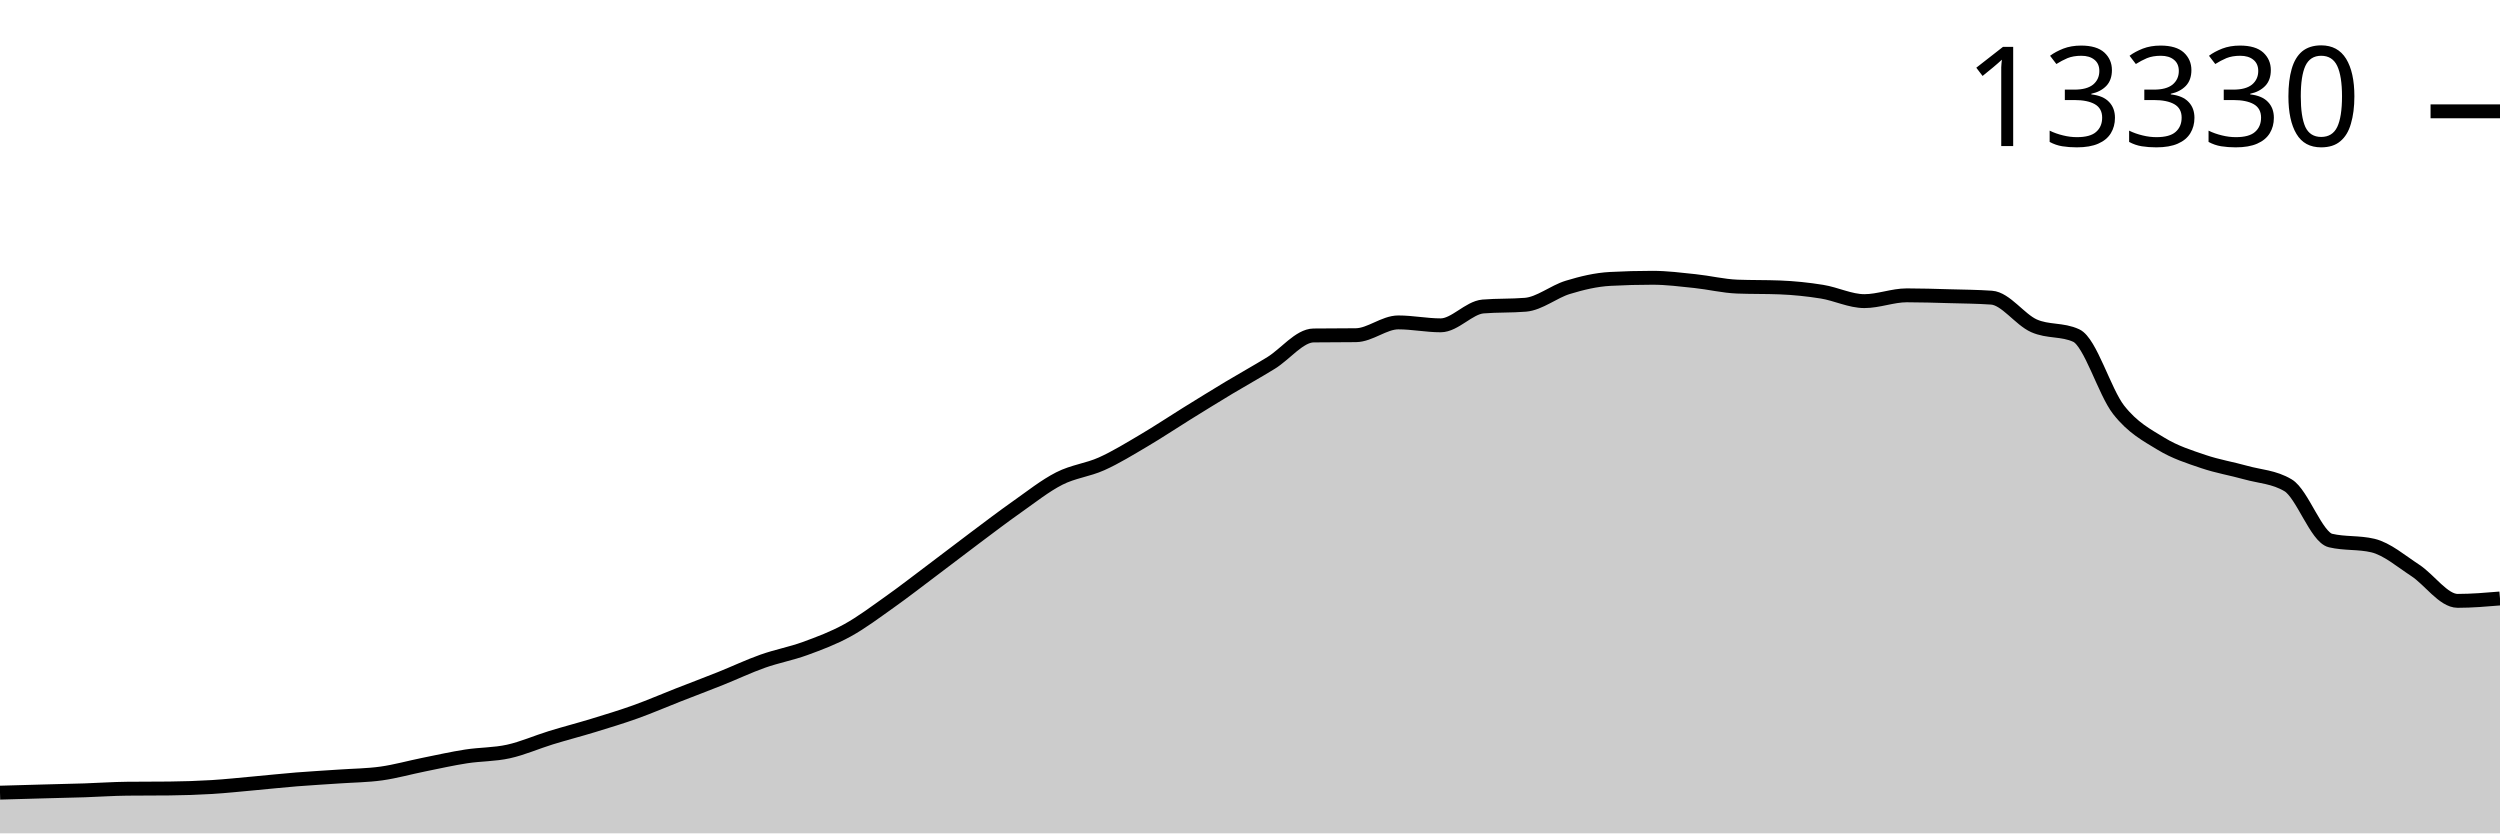
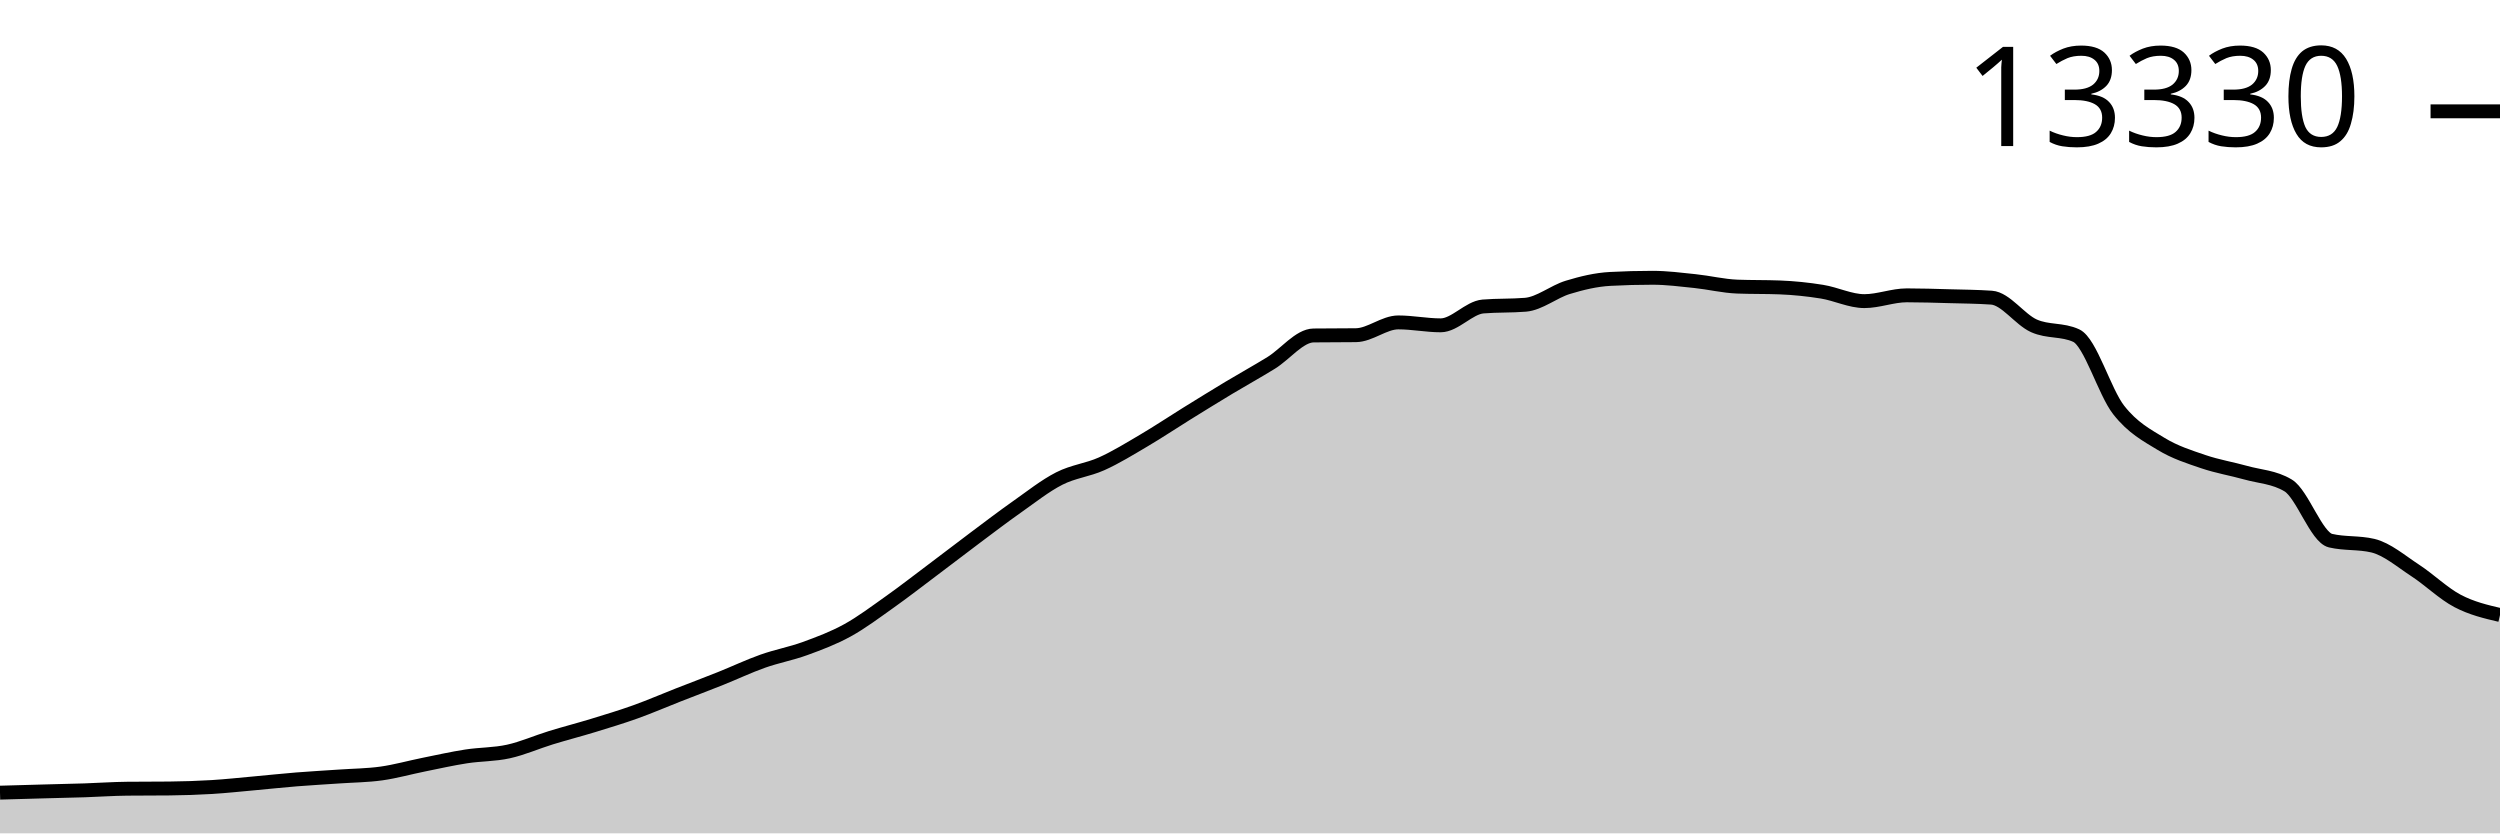
<svg xmlns="http://www.w3.org/2000/svg" viewBox="0 0 180 60">
  <g transform="translate(0,20)">
-     <path class="area" fill="rgba(0, 0, 0, 0.2)" d="M0,37.071C1.017,37.042,2.034,37.013,3.051,36.985C4.068,36.958,5.085,36.937,6.102,36.904C7.119,36.87,8.136,36.797,9.153,36.787C10.169,36.776,11.186,36.781,12.203,36.771C13.22,36.761,14.237,36.727,15.254,36.666C16.271,36.604,17.288,36.492,18.305,36.401C19.322,36.309,20.339,36.198,21.356,36.116C22.373,36.034,23.39,35.98,24.407,35.909C25.424,35.838,26.441,35.833,27.458,35.691C28.475,35.548,29.492,35.26,30.508,35.055C31.525,34.85,32.542,34.62,33.559,34.462C34.576,34.304,35.593,34.332,36.61,34.107C37.627,33.883,38.644,33.43,39.661,33.117C40.678,32.804,41.695,32.543,42.712,32.232C43.729,31.92,44.746,31.614,45.763,31.249C46.78,30.884,47.797,30.442,48.814,30.044C49.831,29.645,50.847,29.265,51.864,28.858C52.881,28.452,53.898,27.967,54.915,27.607C55.932,27.246,56.949,27.064,57.966,26.694C58.983,26.323,60,25.943,61.017,25.384C62.034,24.824,63.051,24.057,64.068,23.336C65.085,22.615,66.102,21.823,67.119,21.059C68.136,20.294,69.153,19.511,70.169,18.75C71.186,17.99,72.203,17.212,73.22,16.496C74.237,15.78,75.254,14.97,76.271,14.453C77.288,13.935,78.305,13.849,79.322,13.392C80.339,12.934,81.356,12.306,82.373,11.707C83.39,11.108,84.407,10.427,85.424,9.796C86.441,9.166,87.458,8.536,88.475,7.924C89.492,7.313,90.508,6.755,91.525,6.127C92.542,5.498,93.559,4.166,94.576,4.153C95.593,4.14,96.61,4.147,97.627,4.134C98.644,4.121,99.661,3.213,100.678,3.213C101.695,3.213,102.712,3.424,103.729,3.424C104.746,3.424,105.763,2.15,106.78,2.067C107.797,1.984,108.814,2.025,109.831,1.942C110.847,1.859,111.864,1,112.881,0.69C113.898,0.38,114.915,0.136,115.932,0.082C116.949,0.027,117.966,0,118.983,0C120,0,121.017,0.132,122.034,0.238C123.051,0.344,124.068,0.597,125.085,0.636C126.102,0.675,127.119,0.655,128.136,0.694C129.153,0.733,130.169,0.838,131.186,1.002C132.203,1.167,133.22,1.681,134.237,1.681C135.254,1.681,136.271,1.264,137.288,1.264C138.305,1.264,139.322,1.298,140.339,1.326C141.356,1.354,142.373,1.361,143.39,1.431C144.407,1.501,145.424,3,146.441,3.455C147.458,3.91,148.475,3.69,149.492,4.161C150.508,4.632,151.525,8.21,152.542,9.508C153.559,10.806,154.576,11.328,155.593,11.949C156.61,12.57,157.627,12.886,158.644,13.232C159.661,13.578,160.678,13.742,161.695,14.027C162.712,14.313,163.729,14.333,164.746,14.944C165.763,15.555,166.78,18.676,167.797,18.918C168.814,19.16,169.831,19.039,170.847,19.28C171.864,19.522,172.881,20.403,173.898,21.067C174.915,21.73,175.932,23.262,176.949,23.262C177.966,23.262,178.983,23.176,180,23.091L180,40C178.983,40,177.966,40,176.949,40C175.932,40,174.915,40,173.898,40C172.881,40,171.864,40,170.847,40C169.831,40,168.814,40,167.797,40C166.78,40,165.763,40,164.746,40C163.729,40,162.712,40,161.695,40C160.678,40,159.661,40,158.644,40C157.627,40,156.61,40,155.593,40C154.576,40,153.559,40,152.542,40C151.525,40,150.508,40,149.492,40C148.475,40,147.458,40,146.441,40C145.424,40,144.407,40,143.39,40C142.373,40,141.356,40,140.339,40C139.322,40,138.305,40,137.288,40C136.271,40,135.254,40,134.237,40C133.22,40,132.203,40,131.186,40C130.169,40,129.153,40,128.136,40C127.119,40,126.102,40,125.085,40C124.068,40,123.051,40,122.034,40C121.017,40,120,40,118.983,40C117.966,40,116.949,40,115.932,40C114.915,40,113.898,40,112.881,40C111.864,40,110.847,40,109.831,40C108.814,40,107.797,40,106.78,40C105.763,40,104.746,40,103.729,40C102.712,40,101.695,40,100.678,40C99.661,40,98.644,40,97.627,40C96.61,40,95.593,40,94.576,40C93.559,40,92.542,40,91.525,40C90.508,40,89.492,40,88.475,40C87.458,40,86.441,40,85.424,40C84.407,40,83.39,40,82.373,40C81.356,40,80.339,40,79.322,40C78.305,40,77.288,40,76.271,40C75.254,40,74.237,40,73.22,40C72.203,40,71.186,40,70.169,40C69.153,40,68.136,40,67.119,40C66.102,40,65.085,40,64.068,40C63.051,40,62.034,40,61.017,40C60,40,58.983,40,57.966,40C56.949,40,55.932,40,54.915,40C53.898,40,52.881,40,51.864,40C50.847,40,49.831,40,48.814,40C47.797,40,46.78,40,45.763,40C44.746,40,43.729,40,42.712,40C41.695,40,40.678,40,39.661,40C38.644,40,37.627,40,36.61,40C35.593,40,34.576,40,33.559,40C32.542,40,31.525,40,30.508,40C29.492,40,28.475,40,27.458,40C26.441,40,25.424,40,24.407,40C23.39,40,22.373,40,21.356,40C20.339,40,19.322,40,18.305,40C17.288,40,16.271,40,15.254,40C14.237,40,13.22,40,12.203,40C11.186,40,10.169,40,9.153,40C8.136,40,7.119,40,6.102,40C5.085,40,4.068,40,3.051,40C2.034,40,1.017,40,0,40Z" />
-     <path class="line" stroke="black" fill="none" d="M0,37.071C1.017,37.042,2.034,37.013,3.051,36.985C4.068,36.958,5.085,36.937,6.102,36.904C7.119,36.87,8.136,36.797,9.153,36.787C10.169,36.776,11.186,36.781,12.203,36.771C13.22,36.761,14.237,36.727,15.254,36.666C16.271,36.604,17.288,36.492,18.305,36.401C19.322,36.309,20.339,36.198,21.356,36.116C22.373,36.034,23.39,35.98,24.407,35.909C25.424,35.838,26.441,35.833,27.458,35.691C28.475,35.548,29.492,35.26,30.508,35.055C31.525,34.85,32.542,34.62,33.559,34.462C34.576,34.304,35.593,34.332,36.61,34.107C37.627,33.883,38.644,33.43,39.661,33.117C40.678,32.804,41.695,32.543,42.712,32.232C43.729,31.92,44.746,31.614,45.763,31.249C46.78,30.884,47.797,30.442,48.814,30.044C49.831,29.645,50.847,29.265,51.864,28.858C52.881,28.452,53.898,27.967,54.915,27.607C55.932,27.246,56.949,27.064,57.966,26.694C58.983,26.323,60,25.943,61.017,25.384C62.034,24.824,63.051,24.057,64.068,23.336C65.085,22.615,66.102,21.823,67.119,21.059C68.136,20.294,69.153,19.511,70.169,18.75C71.186,17.99,72.203,17.212,73.22,16.496C74.237,15.78,75.254,14.97,76.271,14.453C77.288,13.935,78.305,13.849,79.322,13.392C80.339,12.934,81.356,12.306,82.373,11.707C83.39,11.108,84.407,10.427,85.424,9.796C86.441,9.166,87.458,8.536,88.475,7.924C89.492,7.313,90.508,6.755,91.525,6.127C92.542,5.498,93.559,4.166,94.576,4.153C95.593,4.14,96.61,4.147,97.627,4.134C98.644,4.121,99.661,3.213,100.678,3.213C101.695,3.213,102.712,3.424,103.729,3.424C104.746,3.424,105.763,2.15,106.78,2.067C107.797,1.984,108.814,2.025,109.831,1.942C110.847,1.859,111.864,1,112.881,0.69C113.898,0.38,114.915,0.136,115.932,0.082C116.949,0.027,117.966,0,118.983,0C120,0,121.017,0.132,122.034,0.238C123.051,0.344,124.068,0.597,125.085,0.636C126.102,0.675,127.119,0.655,128.136,0.694C129.153,0.733,130.169,0.838,131.186,1.002C132.203,1.167,133.22,1.681,134.237,1.681C135.254,1.681,136.271,1.264,137.288,1.264C138.305,1.264,139.322,1.298,140.339,1.326C141.356,1.354,142.373,1.361,143.39,1.431C144.407,1.501,145.424,3,146.441,3.455C147.458,3.91,148.475,3.69,149.492,4.161C150.508,4.632,151.525,8.21,152.542,9.508C153.559,10.806,154.576,11.328,155.593,11.949C156.61,12.57,157.627,12.886,158.644,13.232C159.661,13.578,160.678,13.742,161.695,14.027C162.712,14.313,163.729,14.333,164.746,14.944C165.763,15.555,166.78,18.676,167.797,18.918C168.814,19.16,169.831,19.039,170.847,19.28C171.864,19.522,172.881,20.403,173.898,21.067C174.915,21.73,175.932,23.262,176.949,23.262C177.966,23.262,178.983,23.176,180,23.091" />
+     <path class="area" fill="rgba(0, 0, 0, 0.2)" d="M0,37.071C1.017,37.042,2.034,37.013,3.051,36.985C4.068,36.958,5.085,36.937,6.102,36.904C7.119,36.87,8.136,36.797,9.153,36.787C10.169,36.776,11.186,36.781,12.203,36.771C13.22,36.761,14.237,36.727,15.254,36.666C16.271,36.604,17.288,36.492,18.305,36.401C19.322,36.309,20.339,36.198,21.356,36.116C22.373,36.034,23.39,35.98,24.407,35.909C25.424,35.838,26.441,35.833,27.458,35.691C28.475,35.548,29.492,35.26,30.508,35.055C31.525,34.85,32.542,34.62,33.559,34.462C34.576,34.304,35.593,34.332,36.61,34.107C37.627,33.883,38.644,33.43,39.661,33.117C40.678,32.804,41.695,32.543,42.712,32.232C43.729,31.92,44.746,31.614,45.763,31.249C46.78,30.884,47.797,30.442,48.814,30.044C49.831,29.645,50.847,29.265,51.864,28.858C52.881,28.452,53.898,27.967,54.915,27.607C55.932,27.246,56.949,27.064,57.966,26.694C58.983,26.323,60,25.943,61.017,25.384C62.034,24.824,63.051,24.057,64.068,23.336C65.085,22.615,66.102,21.823,67.119,21.059C68.136,20.294,69.153,19.511,70.169,18.75C71.186,17.99,72.203,17.212,73.22,16.496C74.237,15.78,75.254,14.97,76.271,14.453C77.288,13.935,78.305,13.849,79.322,13.392C80.339,12.934,81.356,12.306,82.373,11.707C83.39,11.108,84.407,10.427,85.424,9.796C86.441,9.166,87.458,8.536,88.475,7.924C89.492,7.313,90.508,6.755,91.525,6.127C92.542,5.498,93.559,4.166,94.576,4.153C95.593,4.14,96.61,4.147,97.627,4.134C98.644,4.121,99.661,3.213,100.678,3.213C101.695,3.213,102.712,3.424,103.729,3.424C104.746,3.424,105.763,2.15,106.78,2.067C107.797,1.984,108.814,2.025,109.831,1.942C110.847,1.859,111.864,1,112.881,0.69C113.898,0.38,114.915,0.136,115.932,0.082C116.949,0.027,117.966,0,118.983,0C120,0,121.017,0.132,122.034,0.238C123.051,0.344,124.068,0.597,125.085,0.636C126.102,0.675,127.119,0.655,128.136,0.694C129.153,0.733,130.169,0.838,131.186,1.002C132.203,1.167,133.22,1.681,134.237,1.681C135.254,1.681,136.271,1.264,137.288,1.264C138.305,1.264,139.322,1.298,140.339,1.326C141.356,1.354,142.373,1.361,143.39,1.431C144.407,1.501,145.424,3.003,146.441,3.459C147.458,3.915,148.475,3.694,149.492,4.165C150.508,4.636,151.525,8.217,152.542,9.515C153.559,10.814,154.576,11.336,155.593,11.957C156.61,12.577,157.627,12.893,158.644,13.24C159.661,13.586,160.678,13.75,161.695,14.035C162.712,14.321,163.729,14.341,164.746,14.952C165.763,15.563,166.78,18.684,167.797,18.926C168.814,19.167,169.831,19.047,170.847,19.288C171.864,19.53,172.881,20.411,173.898,21.074C174.915,21.738,175.932,22.736,176.949,23.27C177.966,23.804,178.983,24.042,180,24.28L180,40C178.983,40,177.966,40,176.949,40C175.932,40,174.915,40,173.898,40C172.881,40,171.864,40,170.847,40C169.831,40,168.814,40,167.797,40C166.78,40,165.763,40,164.746,40C163.729,40,162.712,40,161.695,40C160.678,40,159.661,40,158.644,40C157.627,40,156.61,40,155.593,40C154.576,40,153.559,40,152.542,40C151.525,40,150.508,40,149.492,40C148.475,40,147.458,40,146.441,40C145.424,40,144.407,40,143.39,40C142.373,40,141.356,40,140.339,40C139.322,40,138.305,40,137.288,40C136.271,40,135.254,40,134.237,40C133.22,40,132.203,40,131.186,40C130.169,40,129.153,40,128.136,40C127.119,40,126.102,40,125.085,40C124.068,40,123.051,40,122.034,40C121.017,40,120,40,118.983,40C117.966,40,116.949,40,115.932,40C114.915,40,113.898,40,112.881,40C111.864,40,110.847,40,109.831,40C108.814,40,107.797,40,106.78,40C105.763,40,104.746,40,103.729,40C102.712,40,101.695,40,100.678,40C99.661,40,98.644,40,97.627,40C96.61,40,95.593,40,94.576,40C93.559,40,92.542,40,91.525,40C90.508,40,89.492,40,88.475,40C87.458,40,86.441,40,85.424,40C84.407,40,83.39,40,82.373,40C81.356,40,80.339,40,79.322,40C78.305,40,77.288,40,76.271,40C75.254,40,74.237,40,73.22,40C72.203,40,71.186,40,70.169,40C69.153,40,68.136,40,67.119,40C66.102,40,65.085,40,64.068,40C63.051,40,62.034,40,61.017,40C60,40,58.983,40,57.966,40C56.949,40,55.932,40,54.915,40C53.898,40,52.881,40,51.864,40C50.847,40,49.831,40,48.814,40C47.797,40,46.78,40,45.763,40C44.746,40,43.729,40,42.712,40C41.695,40,40.678,40,39.661,40C38.644,40,37.627,40,36.61,40C35.593,40,34.576,40,33.559,40C32.542,40,31.525,40,30.508,40C29.492,40,28.475,40,27.458,40C26.441,40,25.424,40,24.407,40C23.39,40,22.373,40,21.356,40C20.339,40,19.322,40,18.305,40C17.288,40,16.271,40,15.254,40C14.237,40,13.22,40,12.203,40C11.186,40,10.169,40,9.153,40C8.136,40,7.119,40,6.102,40C5.085,40,4.068,40,3.051,40C2.034,40,1.017,40,0,40Z" />
+     <path class="line" stroke="black" fill="none" d="M0,37.071C1.017,37.042,2.034,37.013,3.051,36.985C4.068,36.958,5.085,36.937,6.102,36.904C7.119,36.87,8.136,36.797,9.153,36.787C10.169,36.776,11.186,36.781,12.203,36.771C13.22,36.761,14.237,36.727,15.254,36.666C16.271,36.604,17.288,36.492,18.305,36.401C19.322,36.309,20.339,36.198,21.356,36.116C22.373,36.034,23.39,35.98,24.407,35.909C25.424,35.838,26.441,35.833,27.458,35.691C28.475,35.548,29.492,35.26,30.508,35.055C31.525,34.85,32.542,34.62,33.559,34.462C34.576,34.304,35.593,34.332,36.61,34.107C37.627,33.883,38.644,33.43,39.661,33.117C40.678,32.804,41.695,32.543,42.712,32.232C43.729,31.92,44.746,31.614,45.763,31.249C46.78,30.884,47.797,30.442,48.814,30.044C49.831,29.645,50.847,29.265,51.864,28.858C52.881,28.452,53.898,27.967,54.915,27.607C55.932,27.246,56.949,27.064,57.966,26.694C58.983,26.323,60,25.943,61.017,25.384C62.034,24.824,63.051,24.057,64.068,23.336C65.085,22.615,66.102,21.823,67.119,21.059C68.136,20.294,69.153,19.511,70.169,18.75C71.186,17.99,72.203,17.212,73.22,16.496C74.237,15.78,75.254,14.97,76.271,14.453C77.288,13.935,78.305,13.849,79.322,13.392C80.339,12.934,81.356,12.306,82.373,11.707C83.39,11.108,84.407,10.427,85.424,9.796C86.441,9.166,87.458,8.536,88.475,7.924C89.492,7.313,90.508,6.755,91.525,6.127C92.542,5.498,93.559,4.166,94.576,4.153C95.593,4.14,96.61,4.147,97.627,4.134C98.644,4.121,99.661,3.213,100.678,3.213C101.695,3.213,102.712,3.424,103.729,3.424C104.746,3.424,105.763,2.15,106.78,2.067C107.797,1.984,108.814,2.025,109.831,1.942C110.847,1.859,111.864,1,112.881,0.69C113.898,0.38,114.915,0.136,115.932,0.082C116.949,0.027,117.966,0,118.983,0C120,0,121.017,0.132,122.034,0.238C123.051,0.344,124.068,0.597,125.085,0.636C126.102,0.675,127.119,0.655,128.136,0.694C129.153,0.733,130.169,0.838,131.186,1.002C132.203,1.167,133.22,1.681,134.237,1.681C135.254,1.681,136.271,1.264,137.288,1.264C138.305,1.264,139.322,1.298,140.339,1.326C141.356,1.354,142.373,1.361,143.39,1.431C144.407,1.501,145.424,3.003,146.441,3.459C147.458,3.915,148.475,3.694,149.492,4.165C150.508,4.636,151.525,8.217,152.542,9.515C153.559,10.814,154.576,11.336,155.593,11.957C156.61,12.577,157.627,12.893,158.644,13.24C159.661,13.586,160.678,13.75,161.695,14.035C162.712,14.321,163.729,14.341,164.746,14.952C165.763,15.563,166.78,18.684,167.797,18.926C168.814,19.167,169.831,19.047,170.847,19.288C171.864,19.53,172.881,20.411,173.898,21.074C174.915,21.738,175.932,22.736,176.949,23.27C177.966,23.804,178.983,24.042,180,24.28" />
    <path class="axis-ceiling" stroke-width="1" stroke="black" fill="none" d="M175,-11.984L180,-11.984" />
    <text class="axis-ceiling-label" font-family="sans-serif" text-anchor="end" font-size="10px" x="170" y="-9.484">13330</text>
  </g>
</svg>
